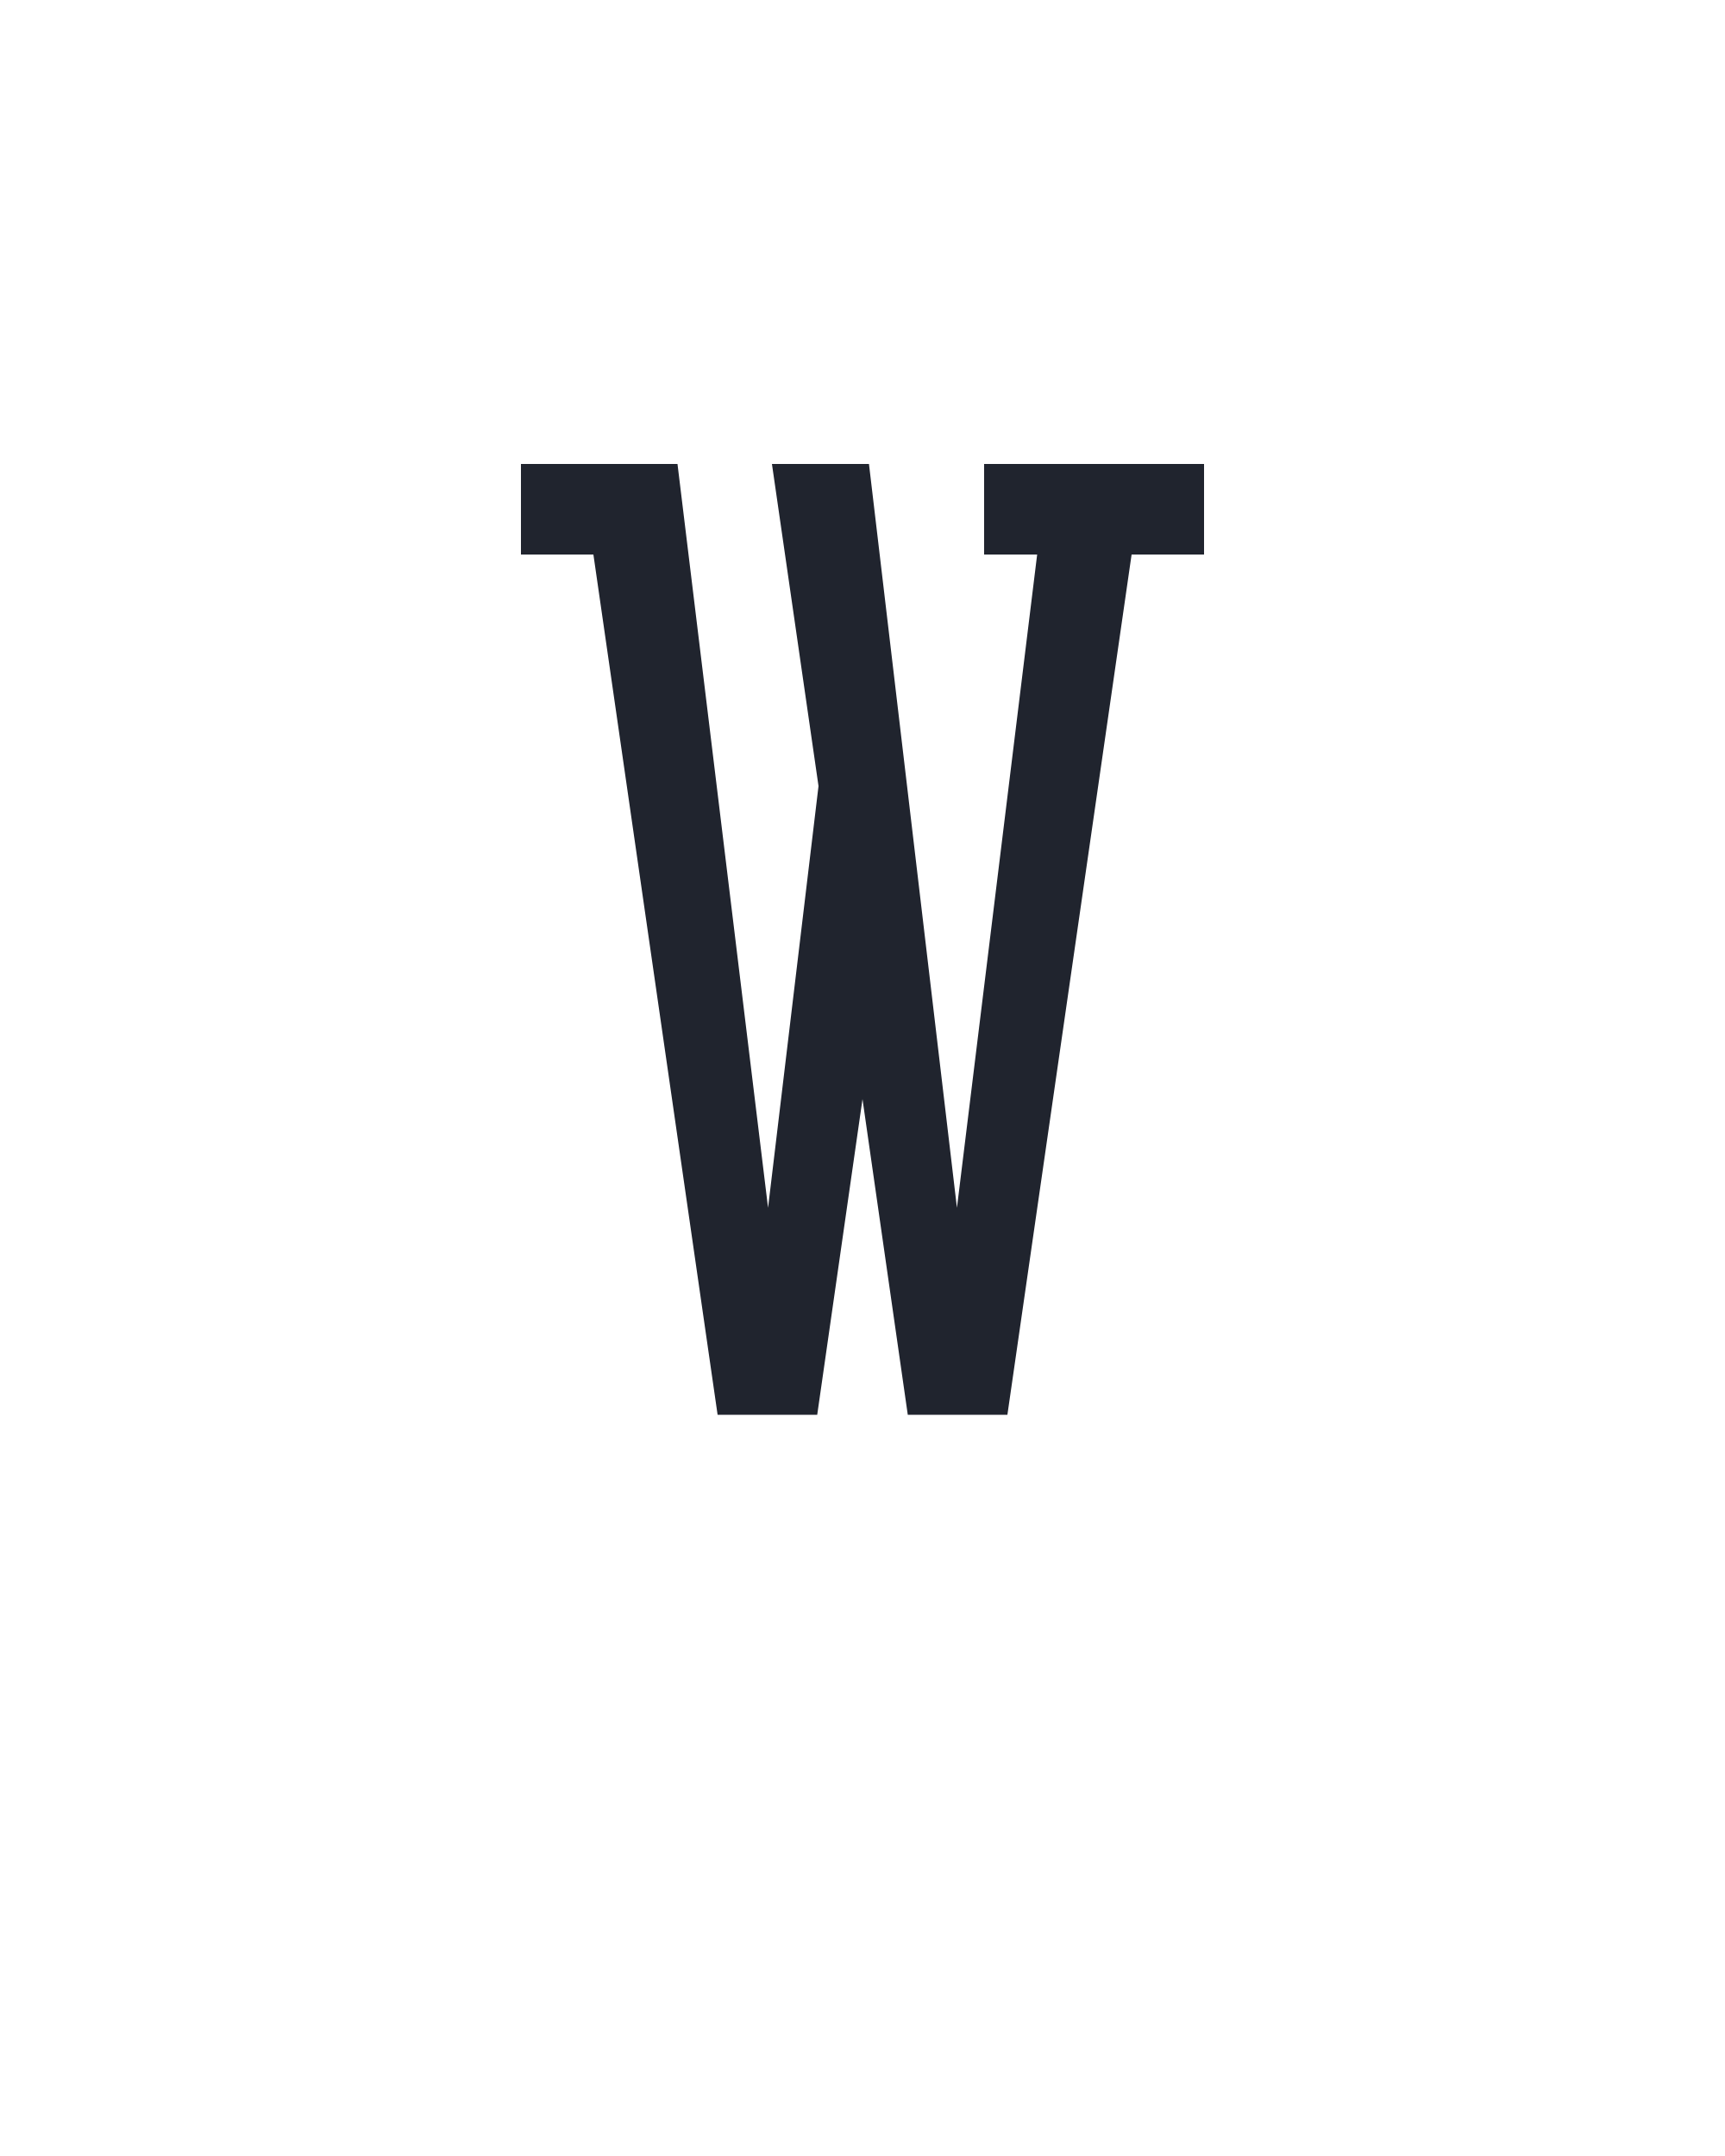
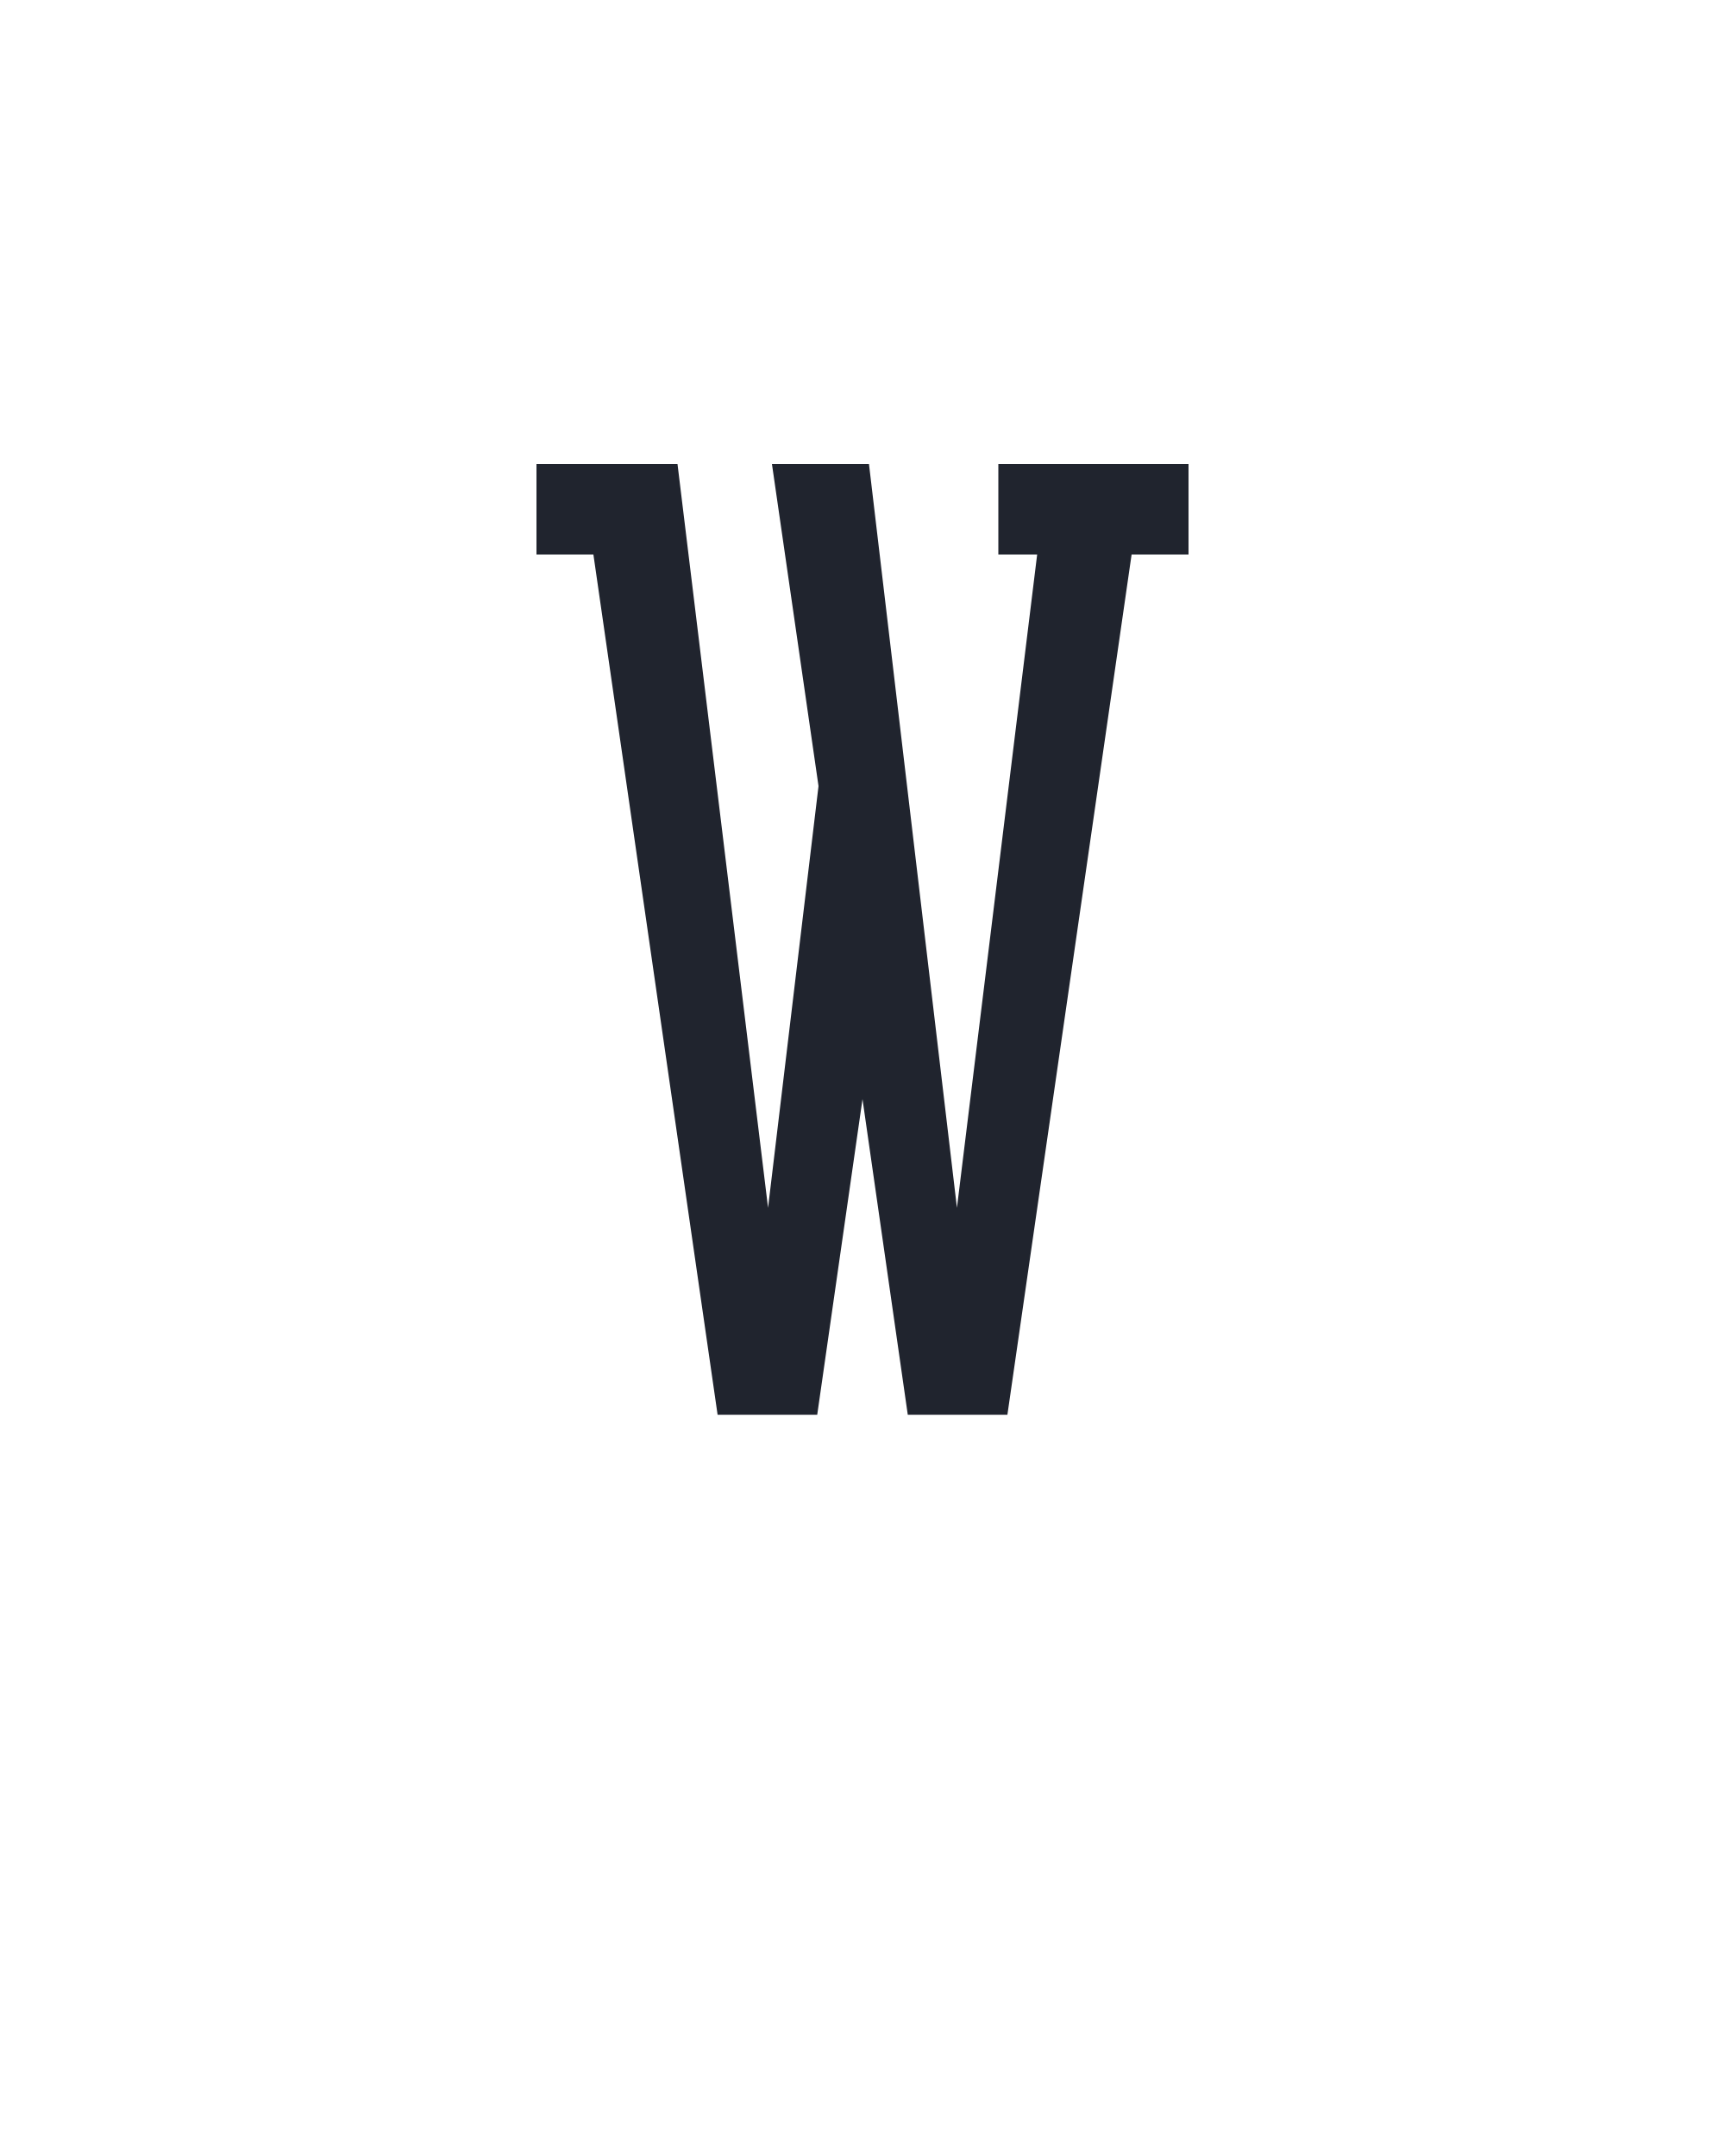
<svg xmlns="http://www.w3.org/2000/svg" height="160" viewBox="0 0 128 160" width="128">
  <defs>
-     <path d="M 138 0 L 42 -665 L -14 -665 L -14 -735 L 107 -735 L 177 -160 L 216 -486 L 180 -735 L 255 -735 L 323 -160 L 385 -665 L 344 -665 L 344 -735 L 514 -735 L 514 -665 L 458 -665 L 362 0 L 285 0 L 250 -244 L 215 0 Z " id="path1" />
+     <path d="M 138 0 L 42 -665 L -2 -665 L -2 -735 L 107 -735 L 177 -160 L 216 -486 L 180 -735 L 255 -735 L 323 -160 L 385 -665 L 355 -665 L 355 -735 L 502 -735 L 502 -665 L 458 -665 L 362 0 L 285 0 L 250 -244 L 215 0 Z " id="path1" />
  </defs>
  <g>
    <g data-source-text="W" fill="#20242e" transform="translate(40 104.992) rotate(0) scale(0.09599999)">
      <use href="#path1" transform="translate(0 0)" />
    </g>
  </g>
</svg>
